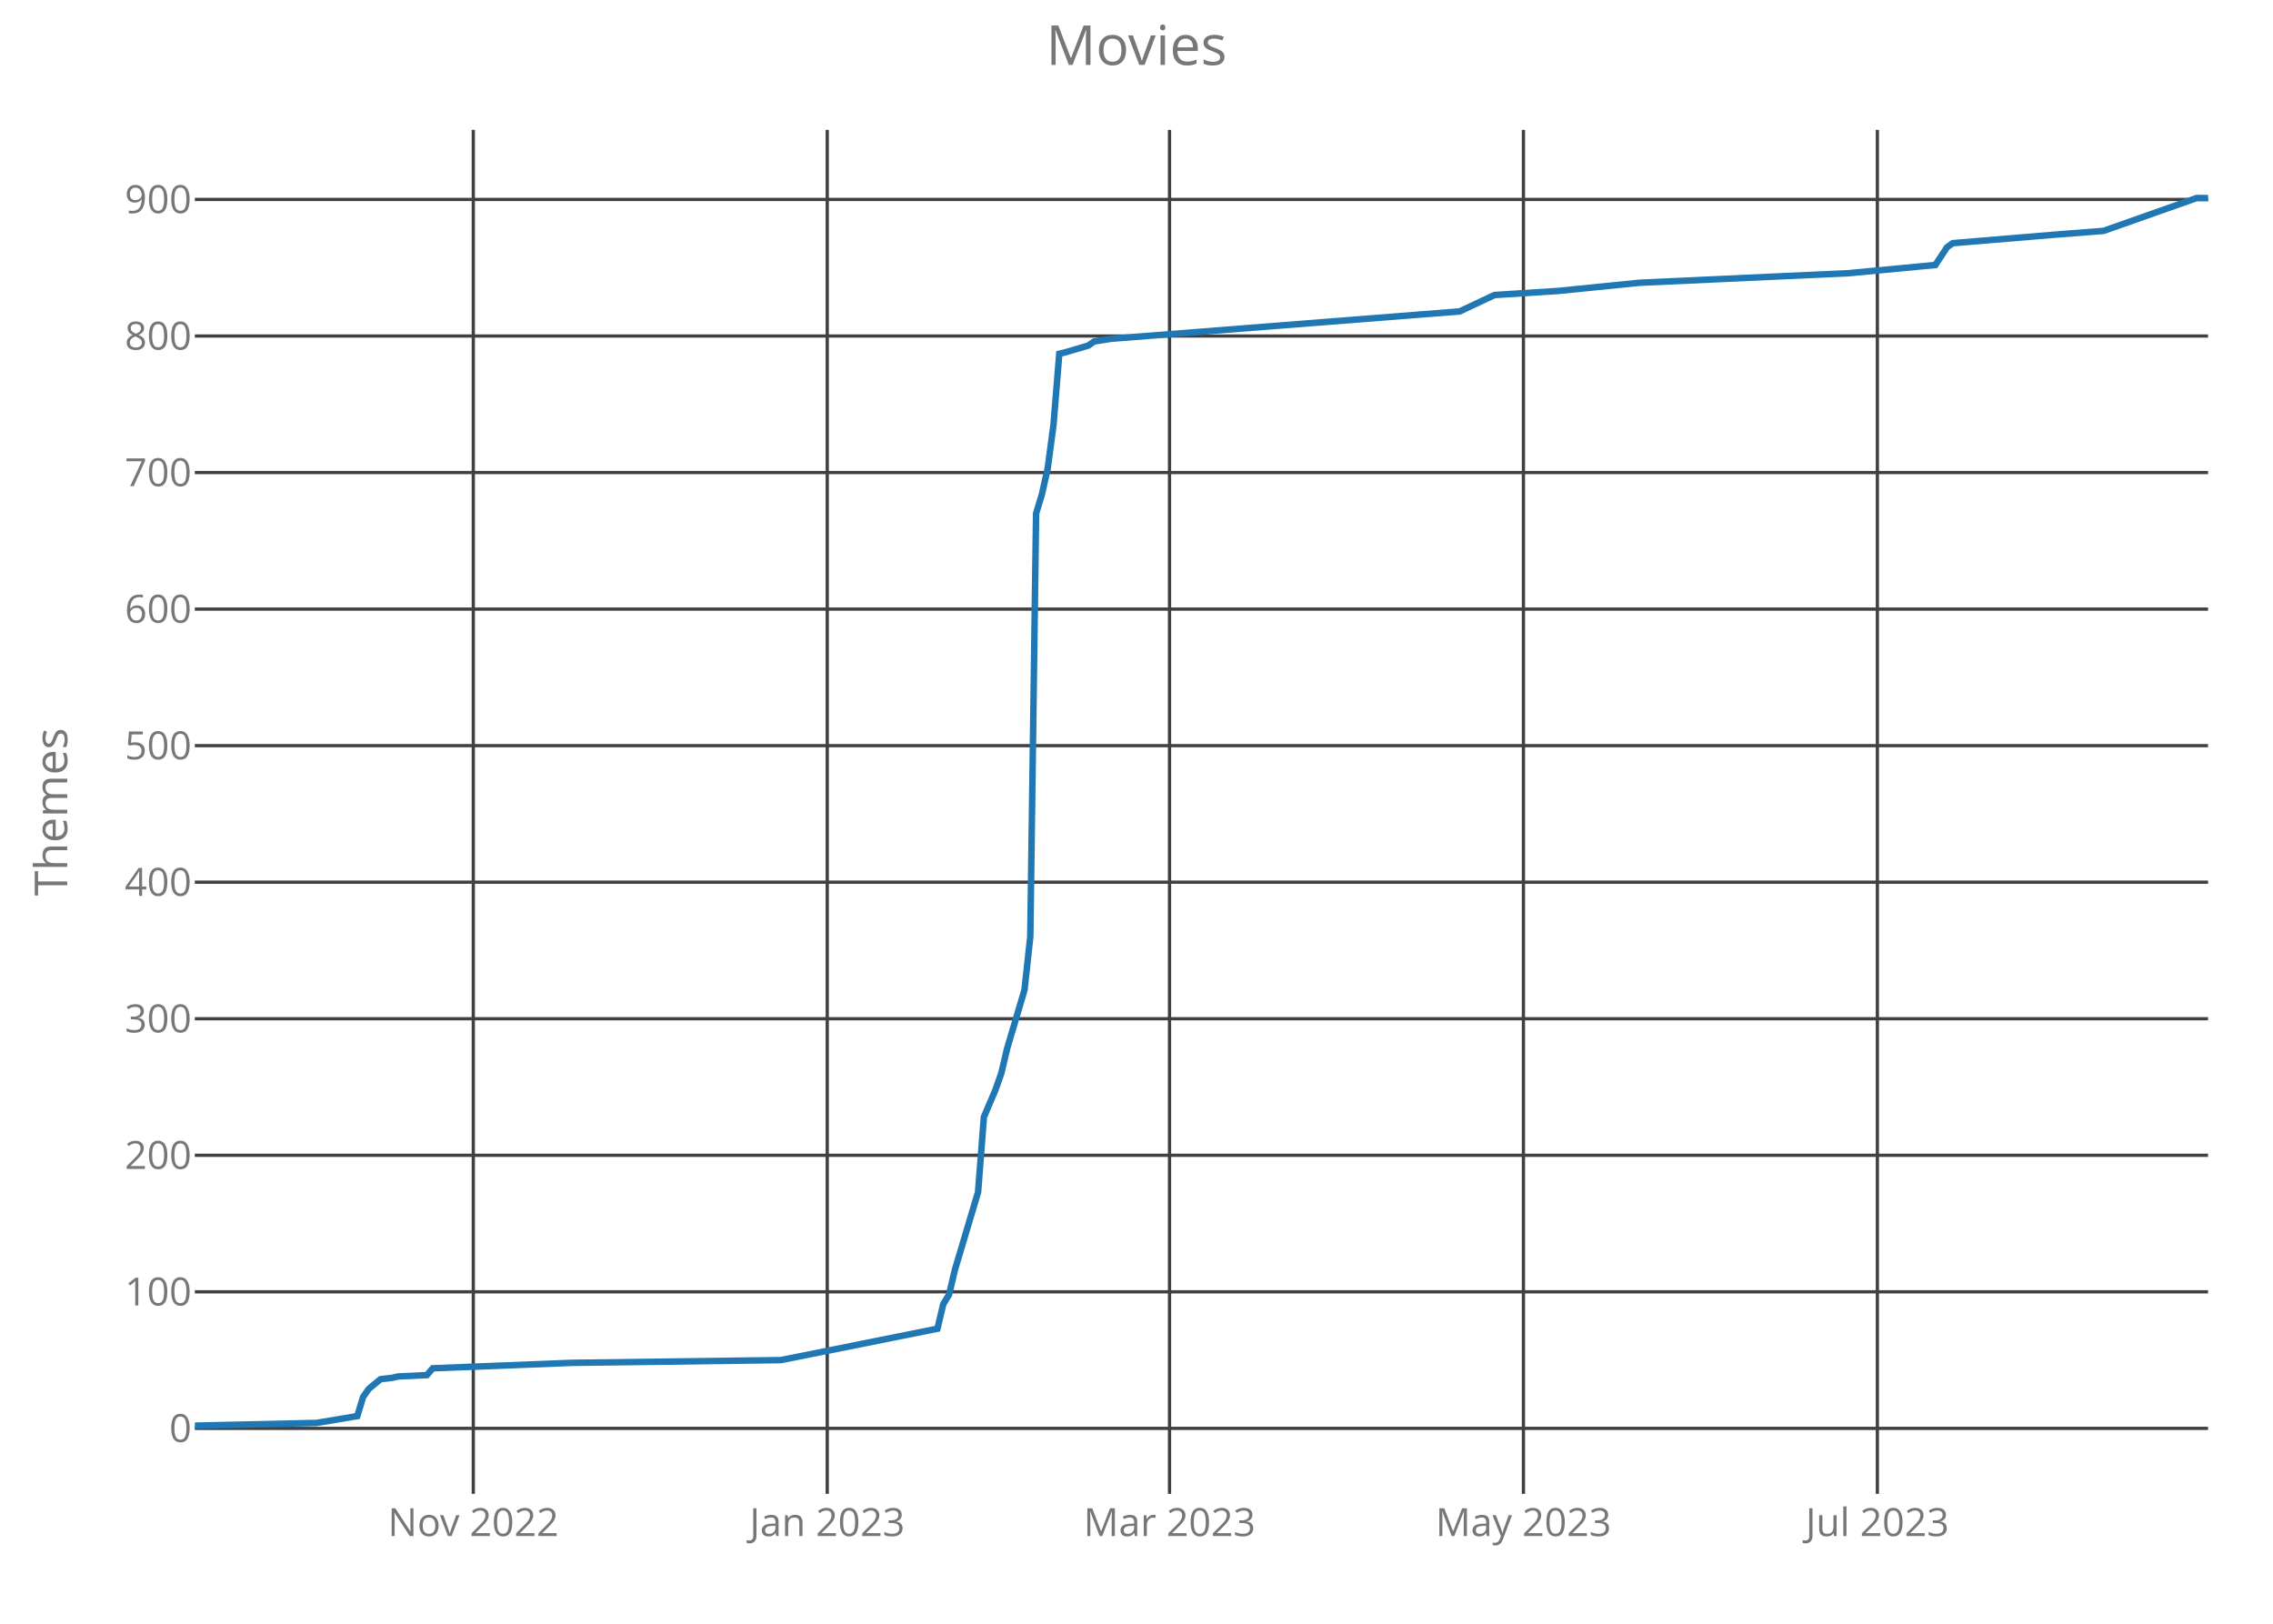
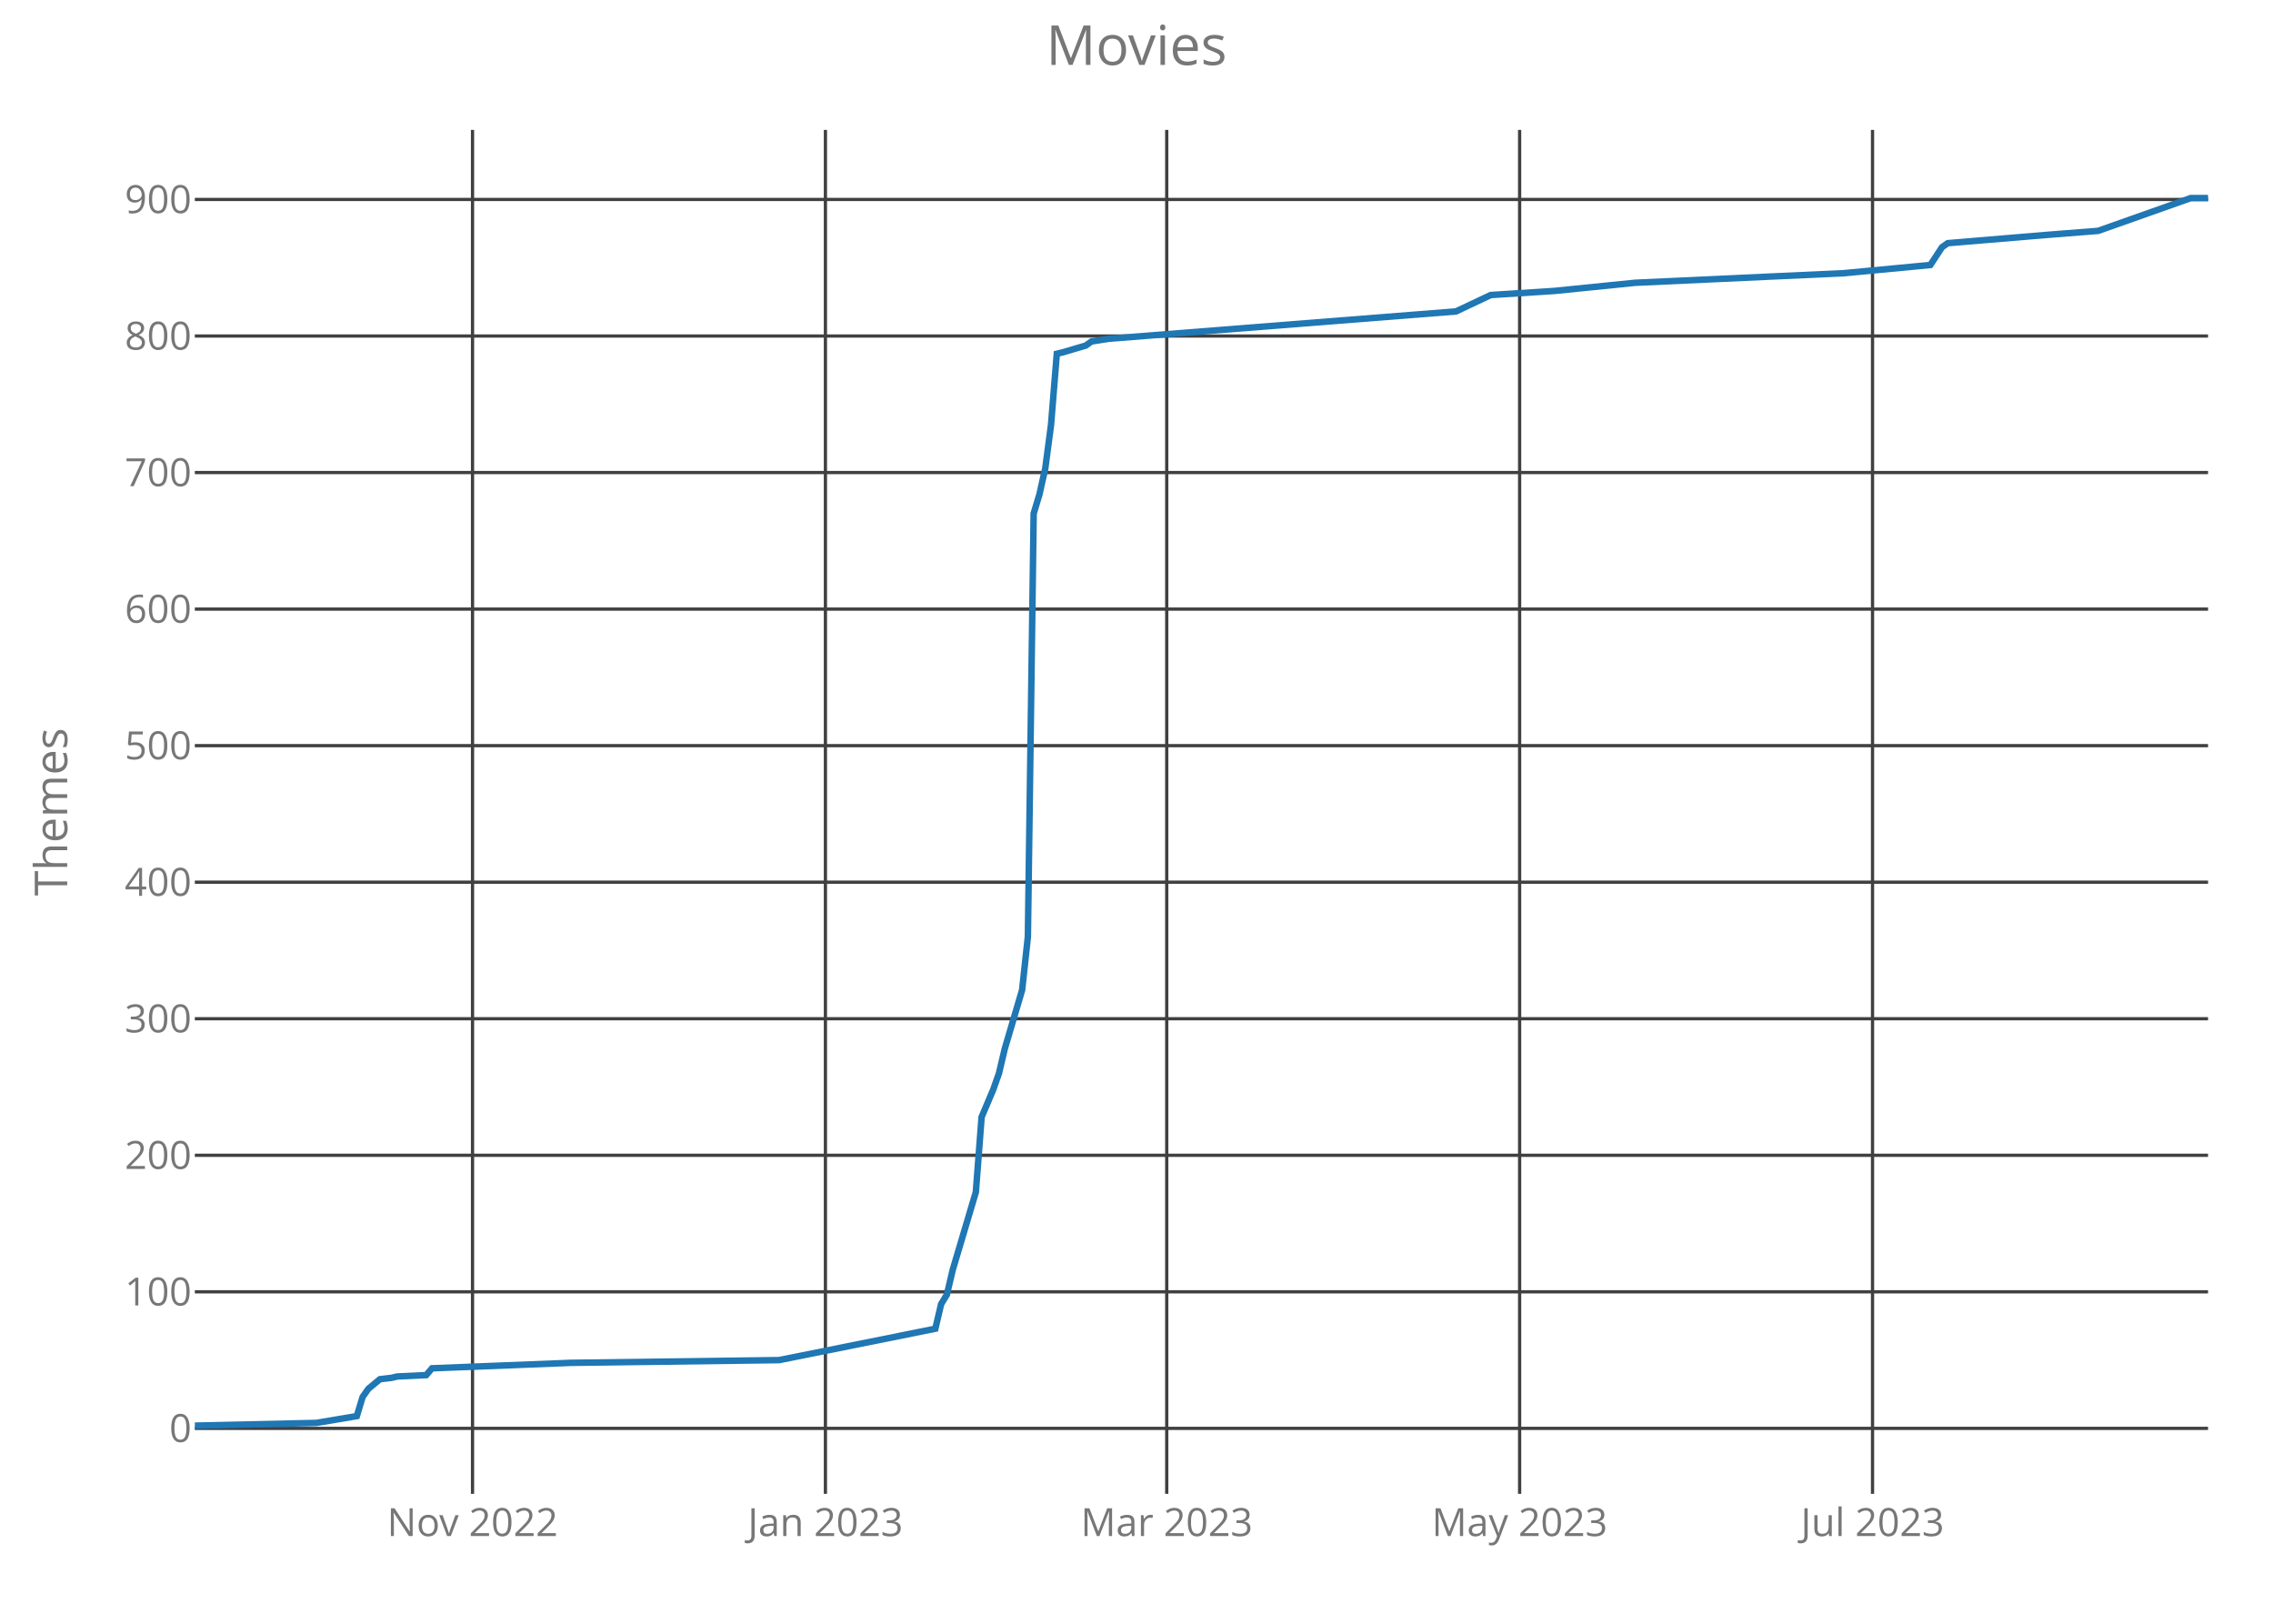
<svg xmlns="http://www.w3.org/2000/svg" class="main-svg" width="700" height="500" style="" viewBox="0 0 700 500">
  <rect x="0" y="0" width="700" height="500" style="fill: rgb(0, 0, 0); fill-opacity: 0;" />
-   <defs id="defs-6489db">
+   <defs id="defs-b766c3">
    <g class="clips">
-       <clipPath id="clip6489dbxyplot" class="plotclip">
+       <clipPath id="clipb766c3xyplot" class="plotclip">
        <rect width="620" height="420" />
      </clipPath>
-       <clipPath class="axesclip" id="clip6489dbx">
+       <clipPath class="axesclip" id="clipb766c3x">
        <rect x="60" y="0" width="620" height="500" />
      </clipPath>
-       <clipPath class="axesclip" id="clip6489dby">
+       <clipPath class="axesclip" id="clipb766c3y">
        <rect x="0" y="40" width="700" height="420" />
      </clipPath>
-       <clipPath class="axesclip" id="clip6489dbxy">
+       <clipPath class="axesclip" id="clipb766c3xy">
        <rect x="60" y="40" width="620" height="420" />
      </clipPath>
    </g>
    <g class="gradients" />
  </defs>
  <g class="bglayer">
    <rect class="bg" x="60" y="40" width="620" height="420" style="fill: rgb(0, 0, 0); fill-opacity: 0; stroke-width: 0;" />
  </g>
  <g class="layer-below">
    <g class="imagelayer" />
    <g class="shapelayer" />
  </g>
  <g class="cartesianlayer">
    <g class="subplot xy">
      <g class="layer-subplot">
        <g class="shapelayer" />
        <g class="imagelayer" />
      </g>
      <g class="gridlayer">
        <g class="x">
-           <path class="xgrid crisp" transform="translate(145.76,0)" d="M0,40v420" style="stroke: rgb(64, 64, 64); stroke-opacity: 1; stroke-width: 1px;" />
-           <path class="xgrid crisp" transform="translate(254.76,0)" d="M0,40v420" style="stroke: rgb(64, 64, 64); stroke-opacity: 1; stroke-width: 1px;" />
-           <path class="xgrid crisp" transform="translate(360.17,0)" d="M0,40v420" style="stroke: rgb(64, 64, 64); stroke-opacity: 1; stroke-width: 1px;" />
-           <path class="xgrid crisp" transform="translate(469.16,0)" d="M0,40v420" style="stroke: rgb(64, 64, 64); stroke-opacity: 1; stroke-width: 1px;" />
-           <path class="xgrid crisp" transform="translate(578.16,0)" d="M0,40v420" style="stroke: rgb(64, 64, 64); stroke-opacity: 1; stroke-width: 1px;" />
+           <path class="xgrid crisp" transform="translate(145.52,0)" d="M0,40v420" style="stroke: rgb(64, 64, 64); stroke-opacity: 1; stroke-width: 1px;" />
+           <path class="xgrid crisp" transform="translate(254.2,0)" d="M0,40v420" style="stroke: rgb(64, 64, 64); stroke-opacity: 1; stroke-width: 1px;" />
+           <path class="xgrid crisp" transform="translate(359.31,0)" d="M0,40v420" style="stroke: rgb(64, 64, 64); stroke-opacity: 1; stroke-width: 1px;" />
+           <path class="xgrid crisp" transform="translate(467.99,0)" d="M0,40v420" style="stroke: rgb(64, 64, 64); stroke-opacity: 1; stroke-width: 1px;" />
+           <path class="xgrid crisp" transform="translate(576.67,0)" d="M0,40v420" style="stroke: rgb(64, 64, 64); stroke-opacity: 1; stroke-width: 1px;" />
        </g>
        <g class="y">
          <path class="ygrid crisp" transform="translate(0,439.84)" d="M60,0h620" style="stroke: rgb(64, 64, 64); stroke-opacity: 1; stroke-width: 1px;" />
          <path class="ygrid crisp" transform="translate(0,397.79)" d="M60,0h620" style="stroke: rgb(64, 64, 64); stroke-opacity: 1; stroke-width: 1px;" />
          <path class="ygrid crisp" transform="translate(0,355.75)" d="M60,0h620" style="stroke: rgb(64, 64, 64); stroke-opacity: 1; stroke-width: 1px;" />
          <path class="ygrid crisp" transform="translate(0,313.7)" d="M60,0h620" style="stroke: rgb(64, 64, 64); stroke-opacity: 1; stroke-width: 1px;" />
          <path class="ygrid crisp" transform="translate(0,271.65)" d="M60,0h620" style="stroke: rgb(64, 64, 64); stroke-opacity: 1; stroke-width: 1px;" />
          <path class="ygrid crisp" transform="translate(0,229.61)" d="M60,0h620" style="stroke: rgb(64, 64, 64); stroke-opacity: 1; stroke-width: 1px;" />
          <path class="ygrid crisp" transform="translate(0,187.56)" d="M60,0h620" style="stroke: rgb(64, 64, 64); stroke-opacity: 1; stroke-width: 1px;" />
          <path class="ygrid crisp" transform="translate(0,145.51)" d="M60,0h620" style="stroke: rgb(64, 64, 64); stroke-opacity: 1; stroke-width: 1px;" />
          <path class="ygrid crisp" transform="translate(0,103.47)" d="M60,0h620" style="stroke: rgb(64, 64, 64); stroke-opacity: 1; stroke-width: 1px;" />
          <path class="ygrid crisp" transform="translate(0,61.42)" d="M60,0h620" style="stroke: rgb(64, 64, 64); stroke-opacity: 1; stroke-width: 1px;" />
        </g>
      </g>
      <g class="zerolinelayer" />
      <path class="xlines-below crisp" d="M0,0" style="fill: none;" />
      <path class="ylines-below crisp" d="M0,0" style="fill: none;" />
      <g class="overlines-below" />
      <g class="xaxislayer-below">
        <g class="xtick">
-           <text text-anchor="middle" x="0" y="473" transform="translate(145.76,0)" style="font-family: 'Open Sans'; font-size: 12px; fill: rgb(119, 119, 119); fill-opacity: 1; white-space: pre;">Nov 2022</text>
+           <text text-anchor="middle" x="0" y="473" transform="translate(145.52,0)" style="font-family: 'Open Sans'; font-size: 12px; fill: rgb(119, 119, 119); fill-opacity: 1; white-space: pre;">Nov 2022</text>
        </g>
        <g class="xtick">
-           <text text-anchor="middle" x="0" y="473" transform="translate(254.76,0)" style="font-family: 'Open Sans'; font-size: 12px; fill: rgb(119, 119, 119); fill-opacity: 1; white-space: pre;">Jan 2023</text>
+           <text text-anchor="middle" x="0" y="473" transform="translate(254.2,0)" style="font-family: 'Open Sans'; font-size: 12px; fill: rgb(119, 119, 119); fill-opacity: 1; white-space: pre;">Jan 2023</text>
        </g>
        <g class="xtick">
-           <text text-anchor="middle" x="0" y="473" transform="translate(360.17,0)" style="font-family: 'Open Sans'; font-size: 12px; fill: rgb(119, 119, 119); fill-opacity: 1; white-space: pre;">Mar 2023</text>
+           <text text-anchor="middle" x="0" y="473" transform="translate(359.31,0)" style="font-family: 'Open Sans'; font-size: 12px; fill: rgb(119, 119, 119); fill-opacity: 1; white-space: pre;">Mar 2023</text>
        </g>
        <g class="xtick">
-           <text text-anchor="middle" x="0" y="473" transform="translate(469.16,0)" style="font-family: 'Open Sans'; font-size: 12px; fill: rgb(119, 119, 119); fill-opacity: 1; white-space: pre;">May 2023</text>
+           <text text-anchor="middle" x="0" y="473" transform="translate(467.99,0)" style="font-family: 'Open Sans'; font-size: 12px; fill: rgb(119, 119, 119); fill-opacity: 1; white-space: pre;">May 2023</text>
        </g>
        <g class="xtick">
-           <text text-anchor="middle" x="0" y="473" transform="translate(578.16,0)" style="font-family: 'Open Sans'; font-size: 12px; fill: rgb(119, 119, 119); fill-opacity: 1; white-space: pre;">Jul 2023</text>
+           <text text-anchor="middle" x="0" y="473" transform="translate(576.67,0)" style="font-family: 'Open Sans'; font-size: 12px; fill: rgb(119, 119, 119); fill-opacity: 1; white-space: pre;">Jul 2023</text>
        </g>
      </g>
      <g class="yaxislayer-below">
        <g class="ytick">
          <text text-anchor="end" x="59" y="4.2" transform="translate(0,439.84)" style="font-family: 'Open Sans'; font-size: 12px; fill: rgb(119, 119, 119); fill-opacity: 1; white-space: pre;">0</text>
        </g>
        <g class="ytick">
          <text text-anchor="end" x="59" y="4.2" transform="translate(0,397.79)" style="font-family: 'Open Sans'; font-size: 12px; fill: rgb(119, 119, 119); fill-opacity: 1; white-space: pre;">100</text>
        </g>
        <g class="ytick">
          <text text-anchor="end" x="59" y="4.2" transform="translate(0,355.75)" style="font-family: 'Open Sans'; font-size: 12px; fill: rgb(119, 119, 119); fill-opacity: 1; white-space: pre;">200</text>
        </g>
        <g class="ytick">
          <text text-anchor="end" x="59" y="4.2" transform="translate(0,313.7)" style="font-family: 'Open Sans'; font-size: 12px; fill: rgb(119, 119, 119); fill-opacity: 1; white-space: pre;">300</text>
        </g>
        <g class="ytick">
          <text text-anchor="end" x="59" y="4.2" transform="translate(0,271.65)" style="font-family: 'Open Sans'; font-size: 12px; fill: rgb(119, 119, 119); fill-opacity: 1; white-space: pre;">400</text>
        </g>
        <g class="ytick">
          <text text-anchor="end" x="59" y="4.2" transform="translate(0,229.61)" style="font-family: 'Open Sans'; font-size: 12px; fill: rgb(119, 119, 119); fill-opacity: 1; white-space: pre;">500</text>
        </g>
        <g class="ytick">
          <text text-anchor="end" x="59" y="4.2" transform="translate(0,187.56)" style="font-family: 'Open Sans'; font-size: 12px; fill: rgb(119, 119, 119); fill-opacity: 1; white-space: pre;">600</text>
        </g>
        <g class="ytick">
          <text text-anchor="end" x="59" y="4.2" transform="translate(0,145.51)" style="font-family: 'Open Sans'; font-size: 12px; fill: rgb(119, 119, 119); fill-opacity: 1; white-space: pre;">700</text>
        </g>
        <g class="ytick">
          <text text-anchor="end" x="59" y="4.2" transform="translate(0,103.47)" style="font-family: 'Open Sans'; font-size: 12px; fill: rgb(119, 119, 119); fill-opacity: 1; white-space: pre;">800</text>
        </g>
        <g class="ytick">
          <text text-anchor="end" x="59" y="4.2" transform="translate(0,61.42)" style="font-family: 'Open Sans'; font-size: 12px; fill: rgb(119, 119, 119); fill-opacity: 1; white-space: pre;">900</text>
        </g>
      </g>
      <g class="overaxes-below" />
-       <g class="plot" transform="translate(60,40)" clip-path="url('#clip6489dbxyplot')">
+       <g class="plot" transform="translate(60,40)" clip-path="url('#clipb766c3xyplot')">
        <g class="scatterlayer mlayer">
-           <g class="trace scatter tracecc6307" style="stroke-miterlimit: 2; opacity: 1;">
+           <g class="trace scatter tracedb9a14" style="stroke-miterlimit: 2; opacity: 1;">
            <g class="fills" />
            <g class="errorbars" />
            <g class="lines">
-               <path class="js-line" d="M0,399L37.52,398.16L50.03,396.06L51.82,390.17L53.6,387.65L57.18,384.7L60.75,384.28L62.54,383.86L71.47,383.44L73.26,381.34L116.14,379.66L180.46,378.82L228.7,369.15L230.49,361.58L232.28,358.64L234.06,351.07L241.21,327.1L243,303.97L246.57,295.57L248.36,290.52L250.14,282.95L255.5,264.87L257.29,248.47L259.08,118.13L260.86,112.24L262.65,104.25L264.44,90.8L266.22,68.93L268.01,68.51L275.16,66.41L276.95,65.15L282.31,64.31L389.51,55.9L400.23,50.85L419.88,49.59L444.9,47.07L509.22,44.13L536.02,41.6L539.6,36.14L541.38,34.88L571.76,32.35L587.84,31.09L616.43,21L620,21" style="vector-effect: non-scaling-stroke; fill: none; stroke: rgb(31, 119, 180); stroke-opacity: 1; stroke-width: 2px; opacity: 1;" />
+               <path class="js-line" d="M0,399L37.41,398.16L49.89,396.06L51.67,390.17L53.45,387.65L57.01,384.7L60.57,384.28L62.36,383.86L71.26,383.44L73.05,381.34L115.8,379.66L179.94,378.82L228.05,369.15L229.83,361.58L231.61,358.64L233.39,351.07L240.52,327.1L242.3,303.97L245.86,295.57L247.64,290.52L249.43,282.95L254.77,264.87L256.55,248.47L258.33,118.13L260.11,112.24L261.9,104.25L263.68,90.8L265.46,68.93L267.24,68.51L274.37,66.41L276.15,65.15L281.49,64.31L388.39,55.9L399.08,50.85L418.68,49.59L443.62,47.07L507.76,44.13L534.48,41.6L538.05,36.14L539.83,34.88L570.11,32.35L586.15,31.09L614.66,21L620,21" style="vector-effect: non-scaling-stroke; fill: none; stroke: rgb(31, 119, 180); stroke-opacity: 1; stroke-width: 2px; opacity: 1;" />
            </g>
            <g class="points" />
            <g class="text" />
          </g>
        </g>
      </g>
      <g class="overplot" />
      <path class="xlines-above" />
      <path class="ylines-above" />
      <g class="overlines-above" />
      <g class="xaxislayer-above" />
      <g class="yaxislayer-above" />
      <g class="overaxes-above" />
    </g>
  </g>
  <g class="polarlayer" />
  <g class="ternarylayer" />
  <g class="geolayer" />
  <g class="funnelarealayer" />
  <g class="pielayer" />
  <g class="treemaplayer" />
  <g class="sunburstlayer" />
  <g class="glimages" />
-   <defs id="topdefs-6489db">
+   <defs id="topdefs-b766c3">
    <g class="clips" />
  </defs>
  <g class="layer-above">
    <g class="imagelayer" />
    <g class="shapelayer" />
  </g>
  <g class="infolayer">
    <g class="g-gtitle">
      <text class="gtitle" x="350" y="20" text-anchor="middle" dy="0em" style="font-family: 'Open Sans'; font-size: 17px; fill: rgb(119, 119, 119); opacity: 1; font-weight: normal; white-space: pre;">Movies</text>
    </g>
    <g class="g-xtitle" />
    <g class="g-ytitle">
      <text class="ytitle" transform="rotate(-90,20.7,250)" x="20.7" y="250" text-anchor="middle" style="font-family: 'Open Sans'; font-size: 14px; fill: rgb(119, 119, 119); opacity: 1; font-weight: normal; white-space: pre;">Themes</text>
    </g>
  </g>
</svg>
